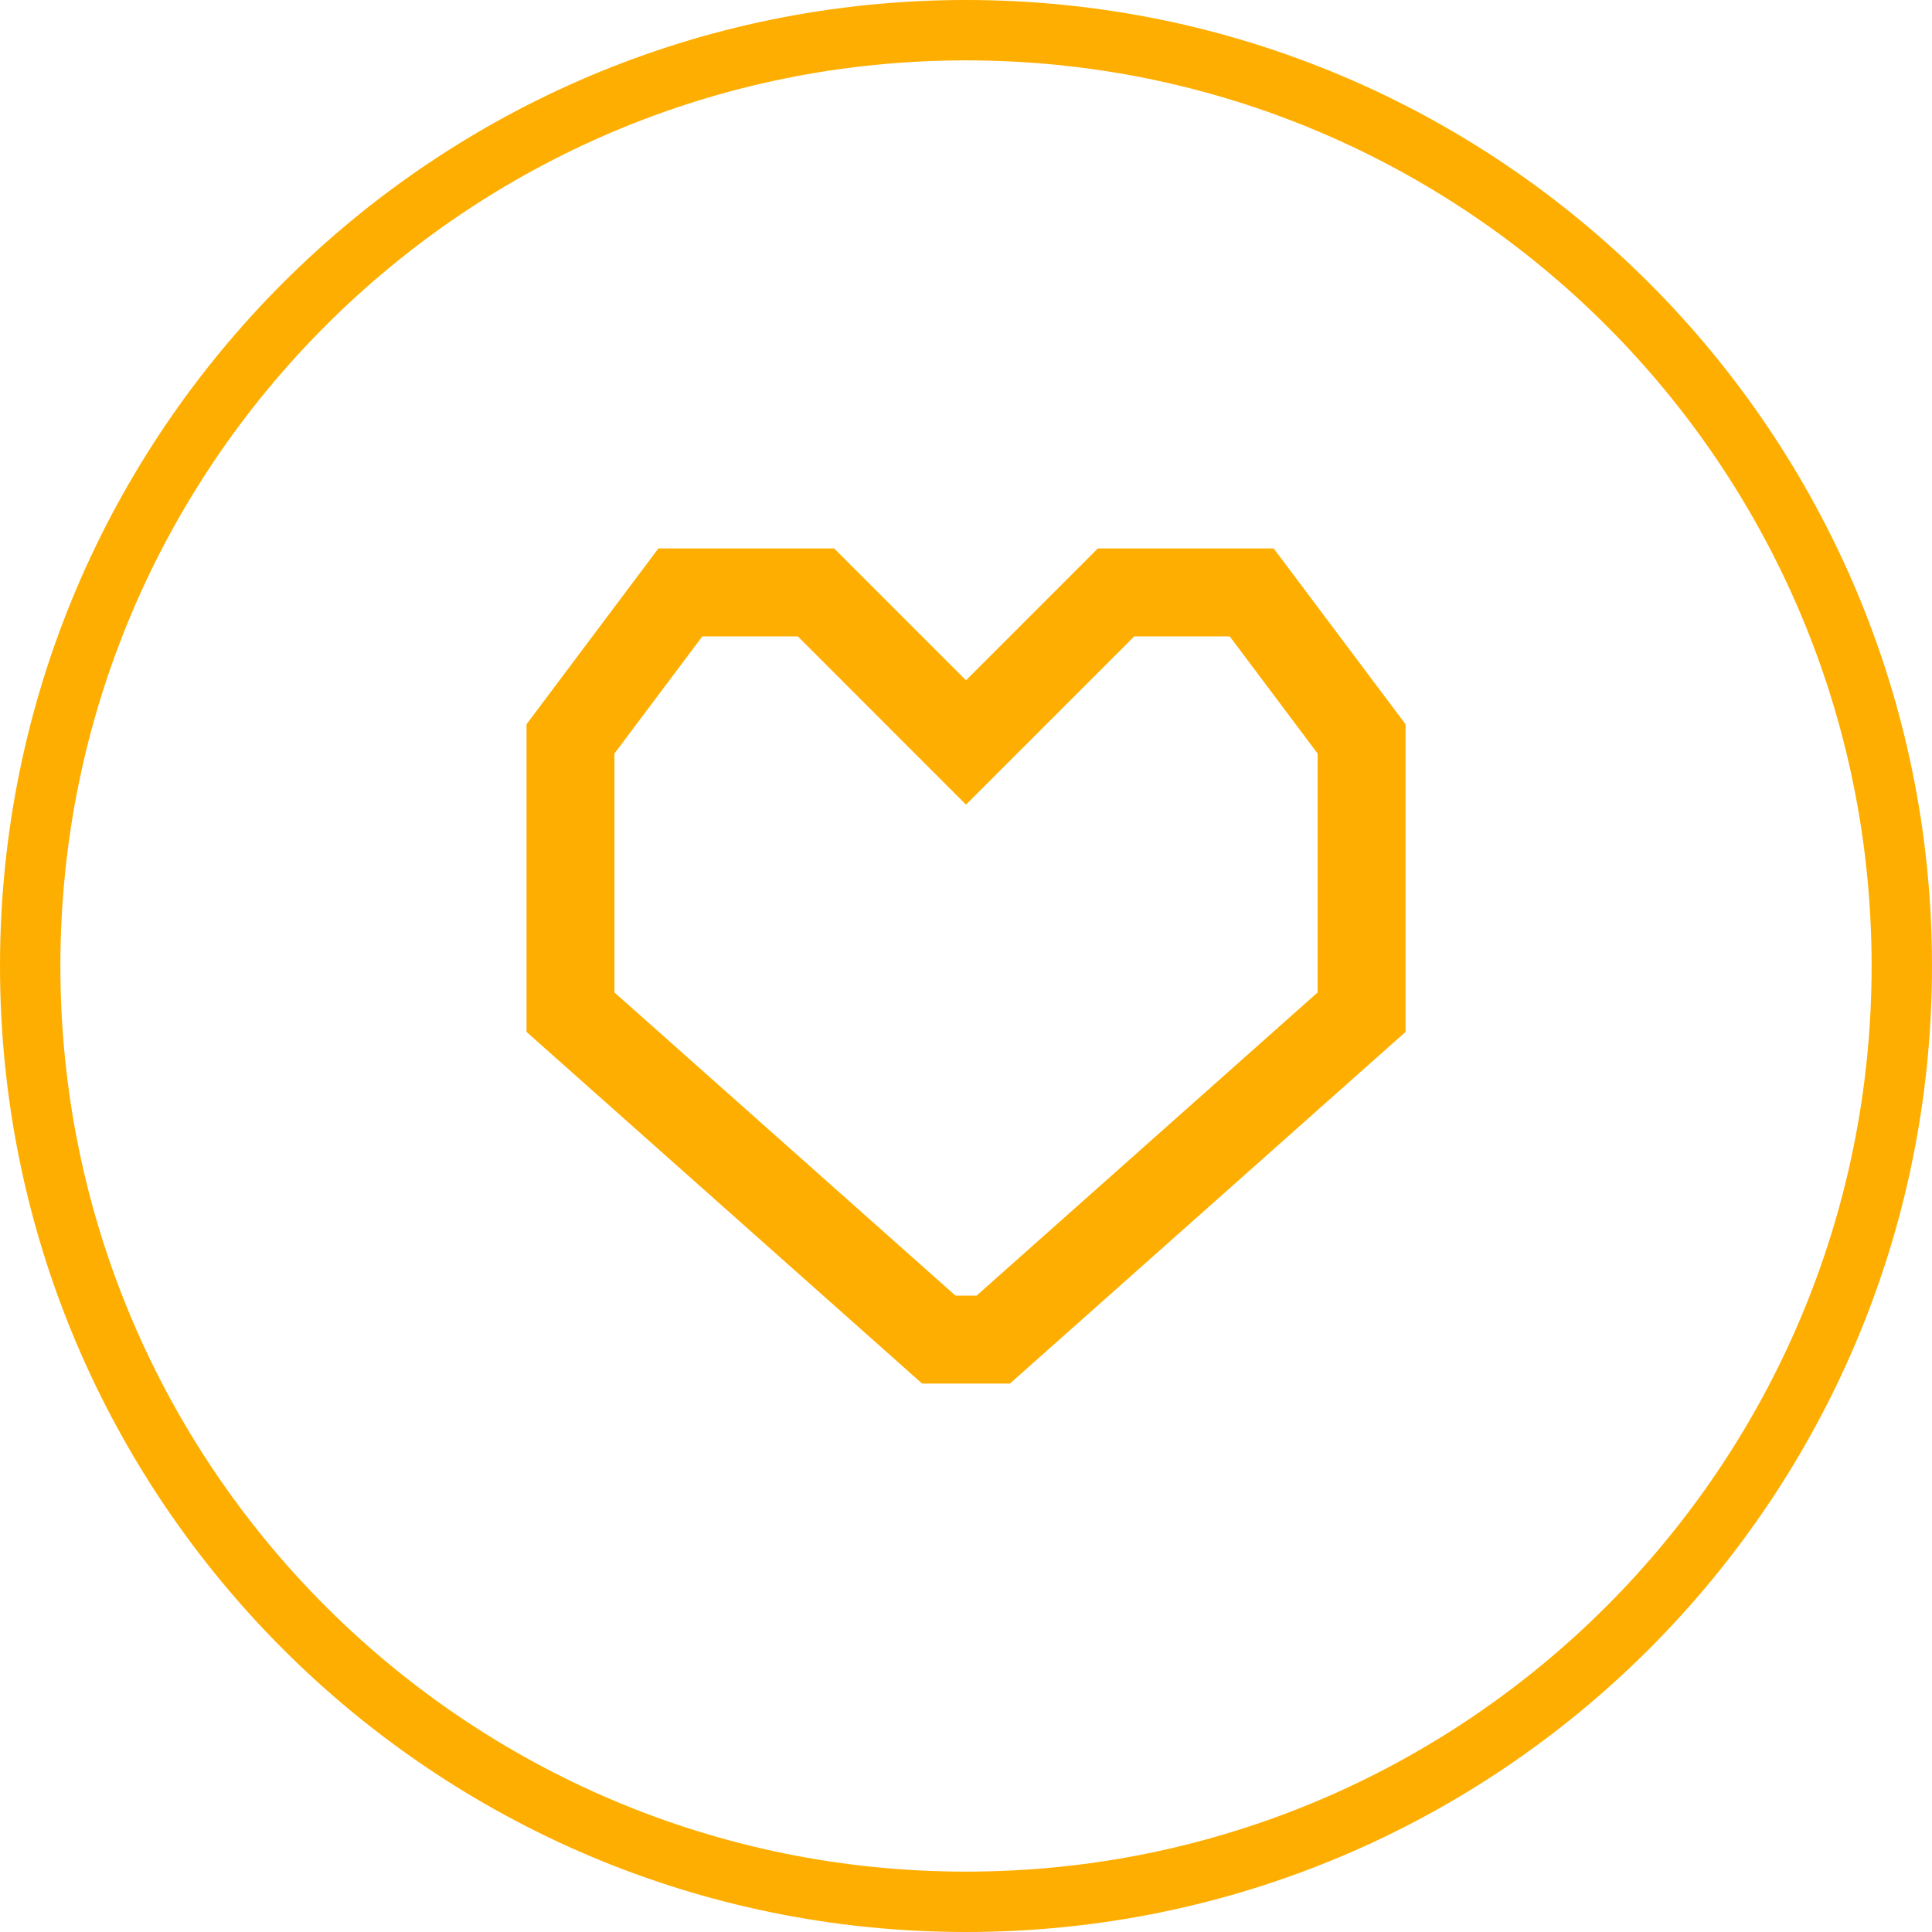
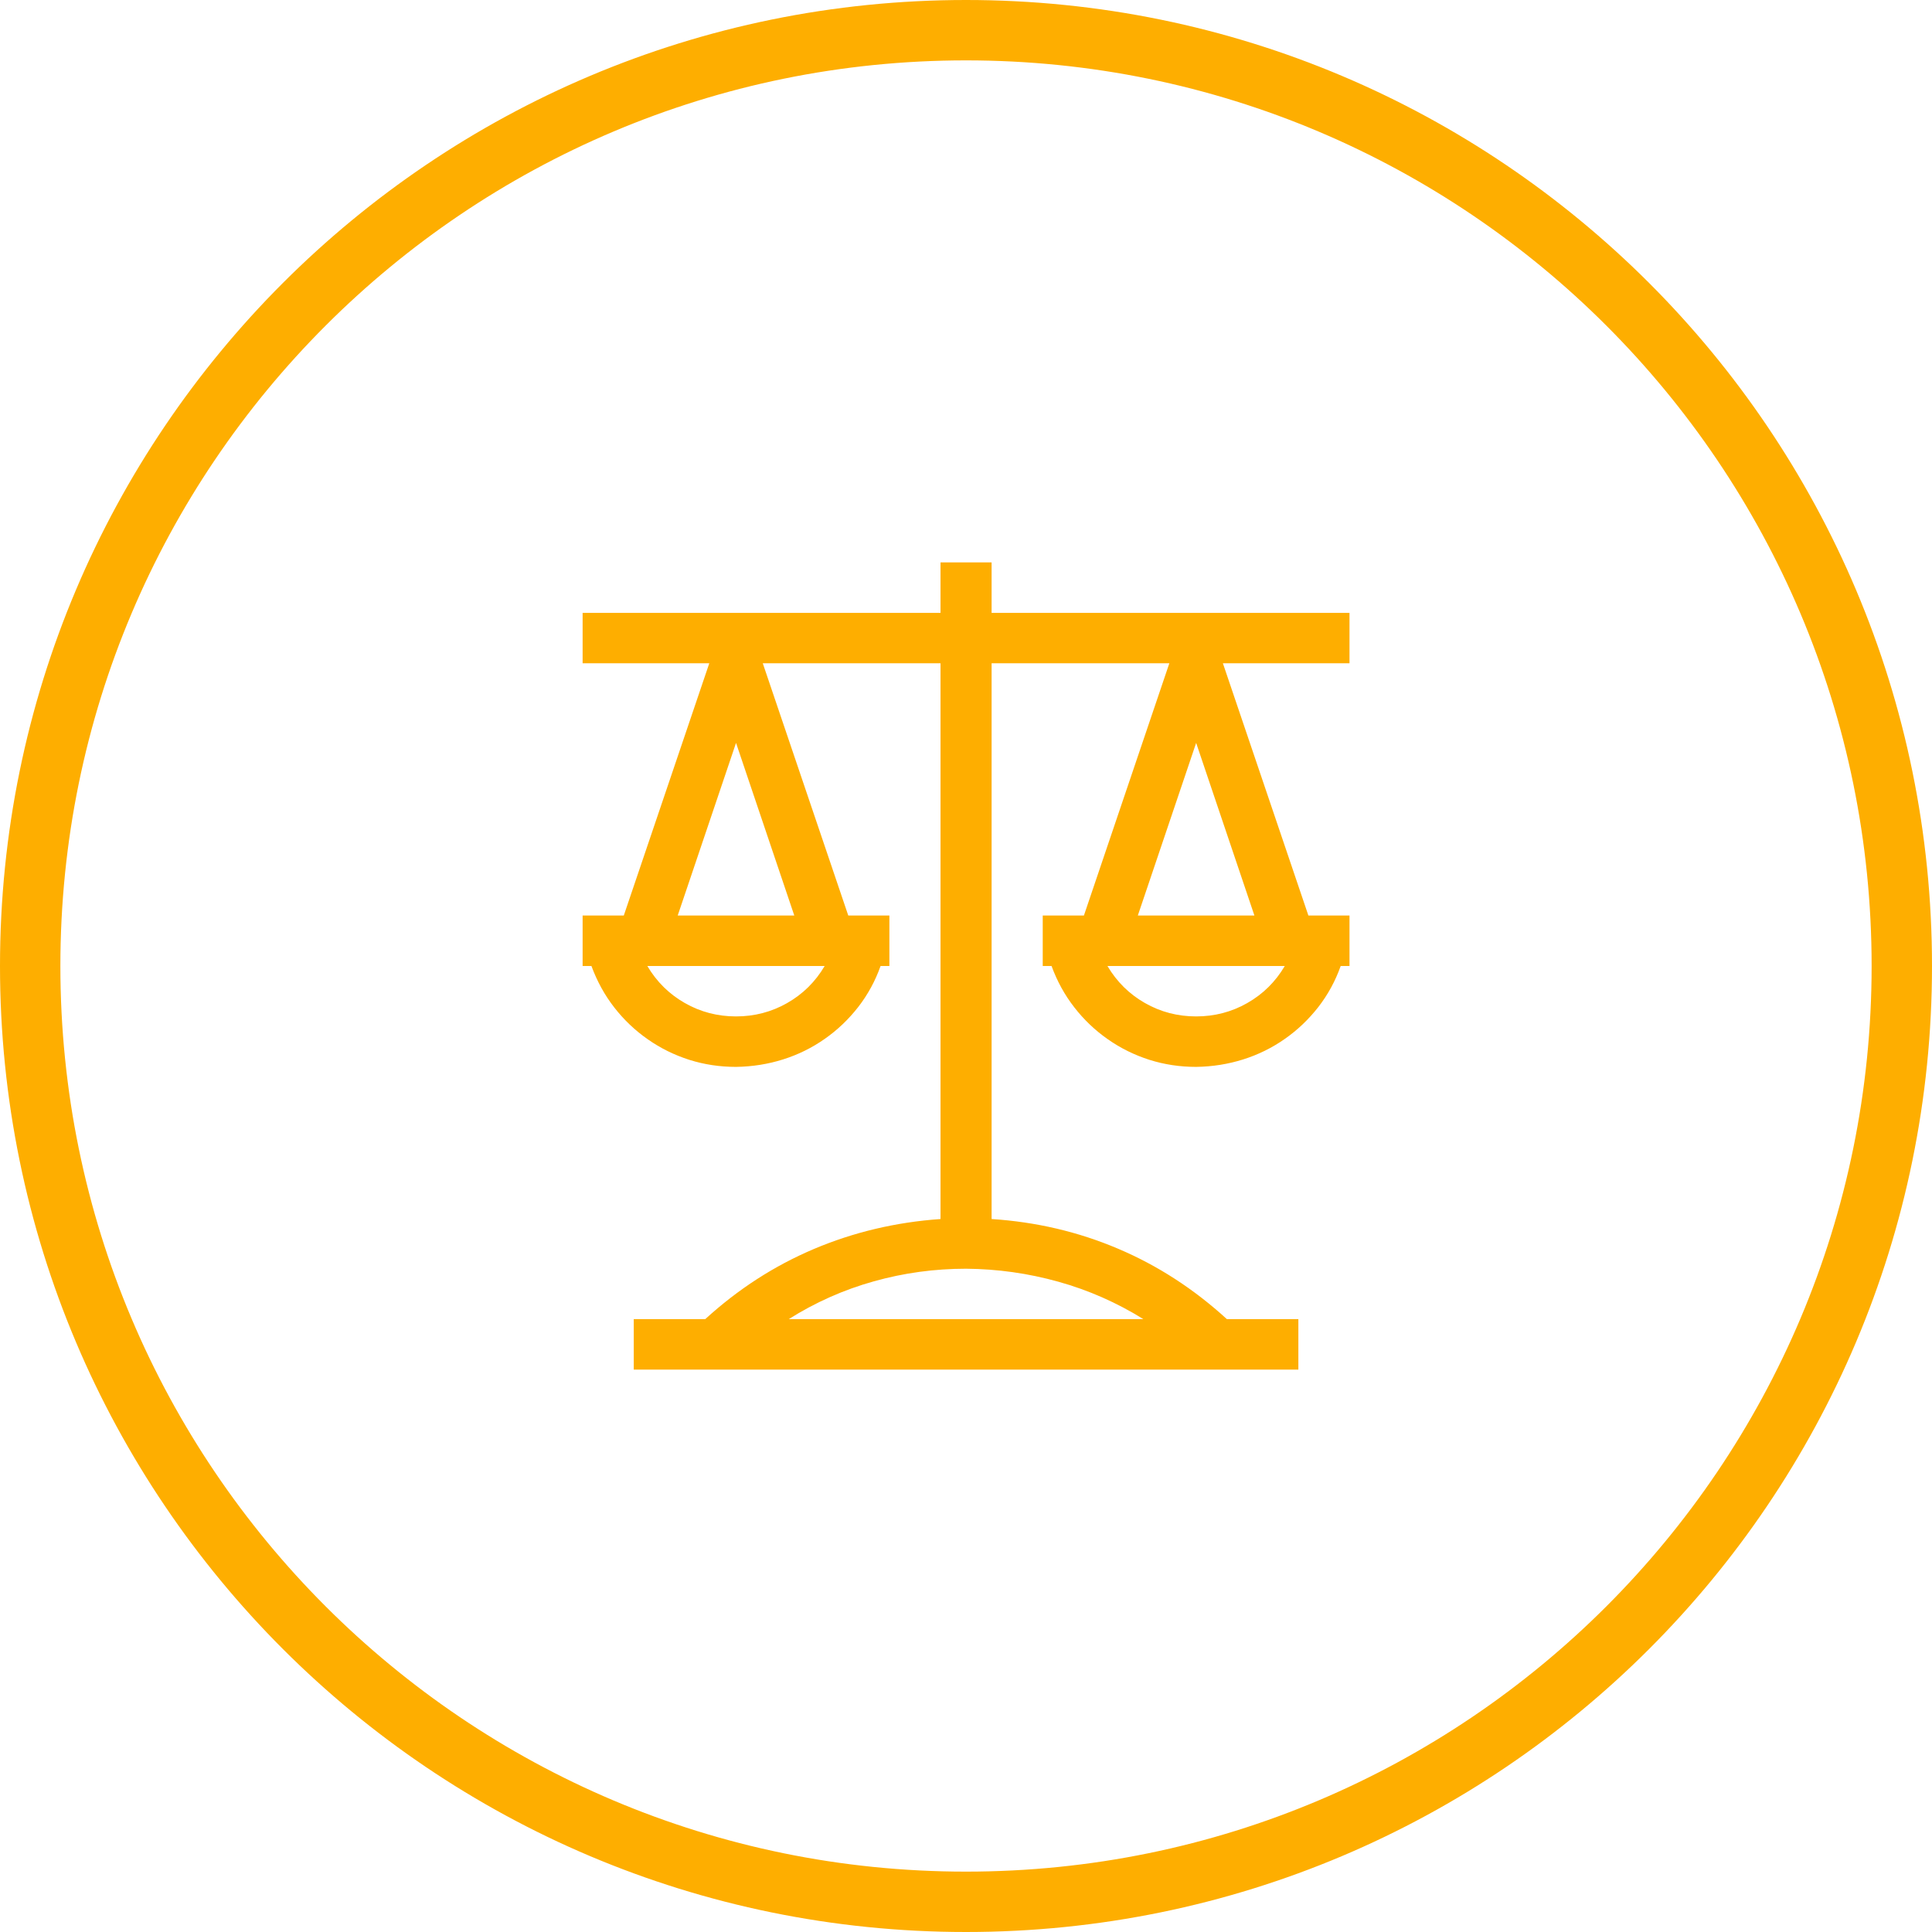
<svg xmlns="http://www.w3.org/2000/svg" width="32" height="32" viewBox="0 0 32 32" fill="none">
  <circle cx="16" cy="16" r="15.5" stroke="#FEAE00" />
-   <path fill-rule="evenodd" clip-rule="evenodd" d="M13.816 9.084H10.905L8.721 11.996V17.092L15.273 22.916H16.728L23.28 17.092V11.996L21.096 9.084H18.184L16 11.268L13.816 9.084ZM18.787 10.54L16 13.327L13.214 10.54H11.633L10.177 12.481V16.438L15.826 21.46H16.175L21.824 16.438V12.481L20.368 10.54H18.787Z" fill="#FEAE00" />
+   <path d="M20.255 10.986L21.671 15.164H22.352V16H22.206C22.118 16.248 21.995 16.474 21.836 16.679C21.677 16.883 21.492 17.06 21.28 17.208C21.069 17.356 20.839 17.469 20.592 17.547C20.345 17.625 20.085 17.667 19.812 17.671C19.543 17.671 19.285 17.632 19.038 17.554C18.791 17.475 18.561 17.362 18.35 17.214C18.138 17.066 17.953 16.89 17.794 16.685C17.635 16.481 17.509 16.252 17.417 16H17.271V15.164H17.953L19.368 10.986H16.424V20.191C17.161 20.239 17.858 20.402 18.515 20.681C19.172 20.959 19.774 21.349 20.321 21.849H21.505V22.685H10.497V21.849H11.681C12.224 21.353 12.823 20.966 13.481 20.687C14.138 20.409 14.837 20.243 15.578 20.191V10.986H12.634L14.05 15.164H14.731V16H14.585C14.497 16.248 14.374 16.474 14.215 16.679C14.056 16.883 13.871 17.06 13.659 17.208C13.448 17.356 13.218 17.469 12.971 17.547C12.724 17.625 12.464 17.667 12.191 17.671C11.922 17.671 11.664 17.632 11.417 17.554C11.17 17.475 10.94 17.362 10.729 17.214C10.517 17.066 10.332 16.89 10.173 16.685C10.014 16.481 9.889 16.252 9.796 16H9.65V15.164H10.332L11.748 10.986H9.65V10.151H15.578V9.315H16.424V10.151H22.352V10.986H20.255ZM12.191 12.305L11.225 15.164H13.156L12.191 12.305ZM12.191 16.835C12.495 16.835 12.777 16.762 13.037 16.614C13.298 16.466 13.505 16.261 13.659 16H10.722C10.876 16.261 11.084 16.466 11.344 16.614C11.604 16.762 11.886 16.835 12.191 16.835ZM18.938 21.849C18.497 21.575 18.028 21.368 17.529 21.229C17.031 21.09 16.521 21.018 16.001 21.014C15.481 21.014 14.971 21.083 14.473 21.223C13.975 21.362 13.505 21.571 13.064 21.849H18.938ZM19.812 12.305L18.846 15.164H20.777L19.812 12.305ZM19.812 16.835C20.116 16.835 20.398 16.762 20.658 16.614C20.919 16.466 21.126 16.261 21.28 16H18.343C18.497 16.261 18.705 16.466 18.965 16.614C19.225 16.762 19.507 16.835 19.812 16.835Z" fill="#FEAE00" />
</svg>
